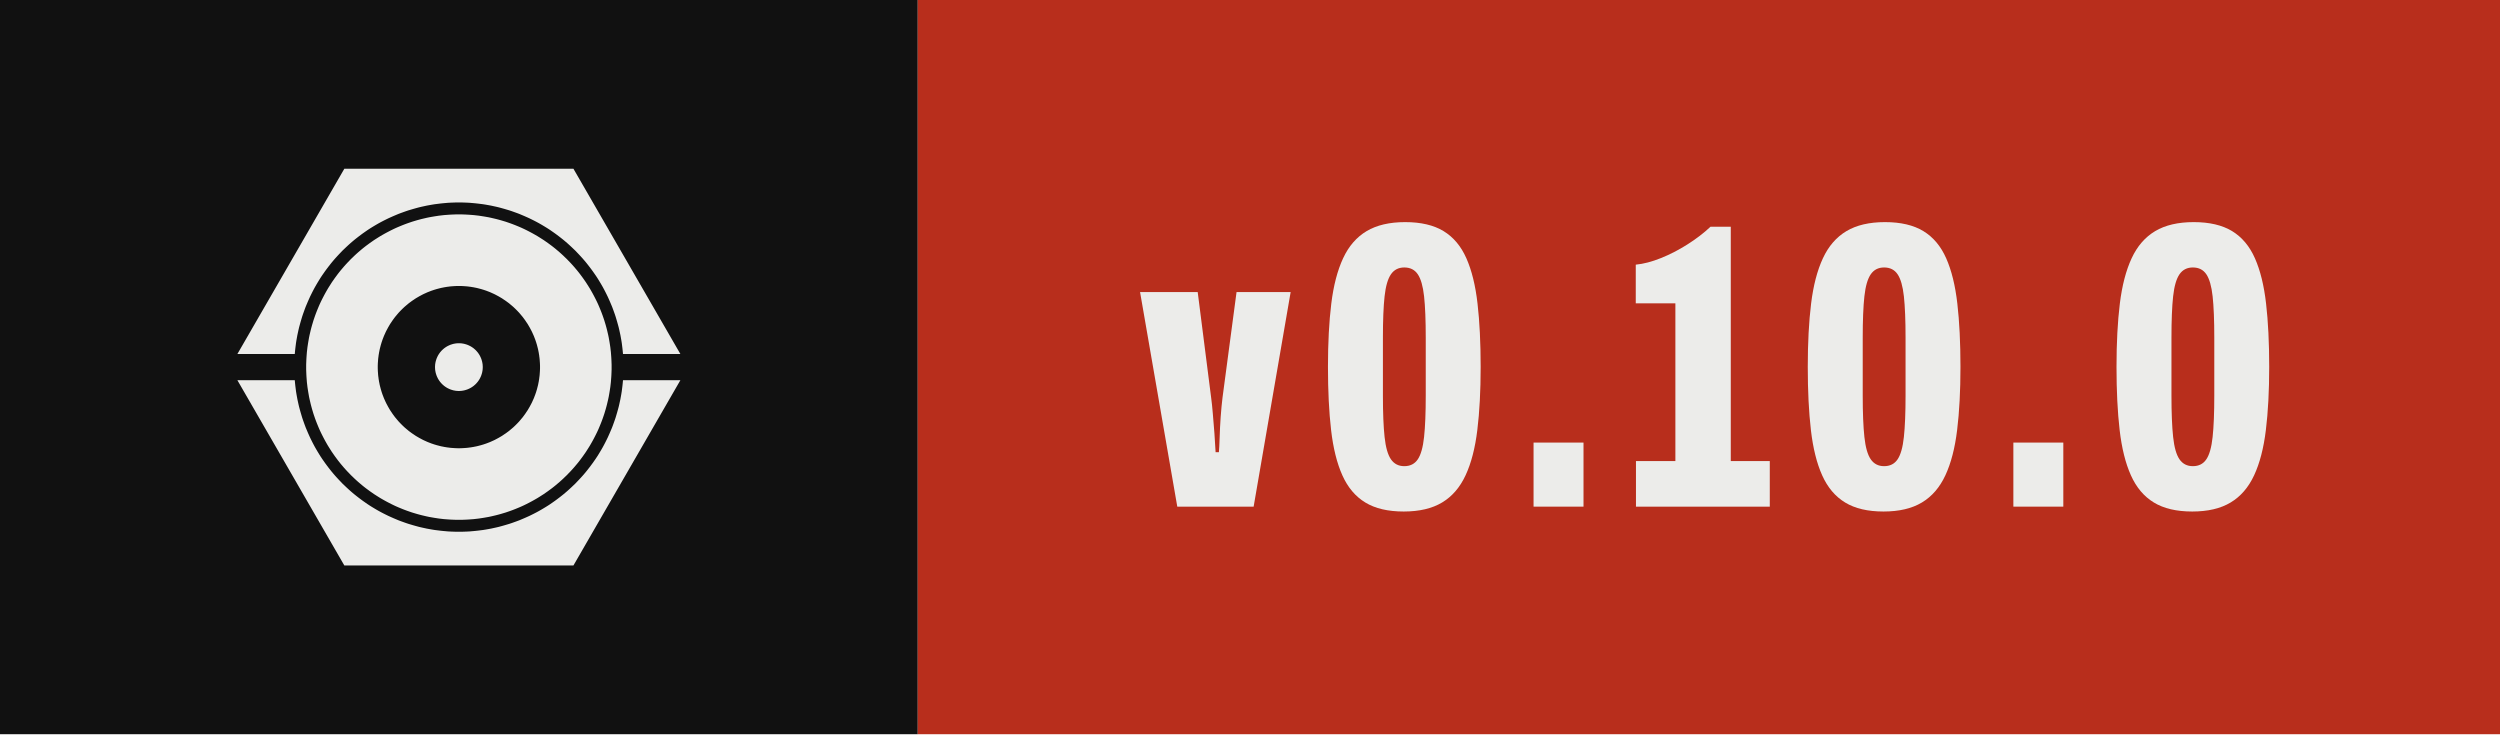
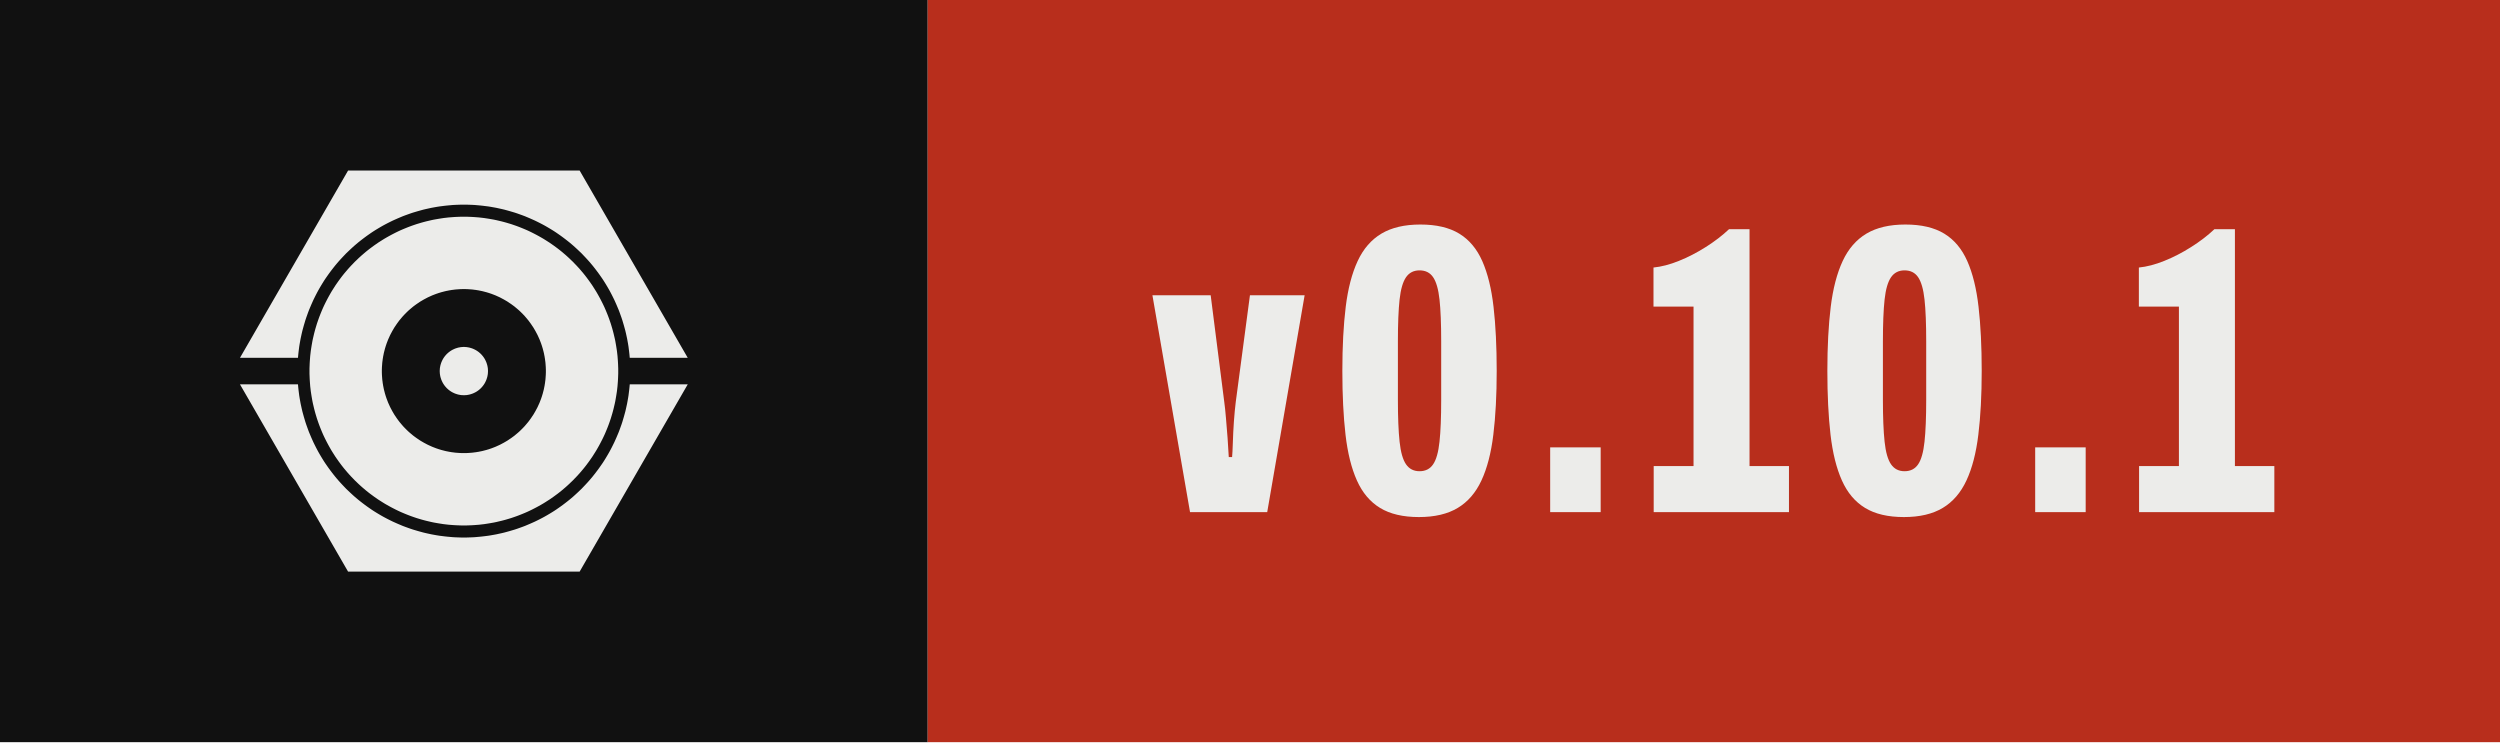
- <svg xmlns="http://www.w3.org/2000/svg" width="68.10" height="20.00" viewBox="0 0 68.10 20.00" role="img" aria-label="Version 0.10.0, released with Presswerk">
+ <svg xmlns="http://www.w3.org/2000/svg" width="67.37" height="20.00" viewBox="0 0 67.37 20.00" role="img" aria-label="Version 0.10.1, released with Presswerk">
  <style>@media (prefers-color-scheme: dark){.field{fill:#ECECEA}.icon{fill:#111111}}</style>
  <rect class="field" width="25.00" height="20" fill="#111111" />
-   <rect x="25.00" width="43.10" height="20" fill="#B82E1C" />
+   <rect x="25.00" width="42.37" height="20" fill="#B82E1C" />
  <path class="icon" d="M15.61,47.25L15.62,47.18L15.67,46.62L15.73,46.06L15.80,45.50L15.87,44.94L15.96,44.38L16.06,43.82L16.16,43.27L16.28,42.72L16.40,42.17L16.53,41.62L16.68,41.07L16.83,40.53L16.99,39.99L17.15,39.45L17.33,38.91L17.52,38.38L17.71,37.85L17.91,37.32L18.13,36.80L18.35,36.28L18.58,35.76L18.81,35.25L19.06,34.74L19.31,34.24L19.57,33.74L19.84,33.24L20.12,32.75L20.41,32.26L20.70,31.78L21.00,31.30L21.31,30.83L21.63,30.37L21.96,29.90L22.29,29.45L22.63,29.00L22.98,28.55L23.33,28.11L23.69,27.68L24.06,27.25L24.44,26.83L24.82,26.42L25.21,26.01L25.60,25.60L26.01,25.21L26.42,24.82L26.83,24.44L27.25,24.06L27.68,23.69L28.11,23.33L28.55,22.98L29.00,22.63L29.45,22.29L29.90,21.96L30.37,21.63L30.83,21.31L31.30,21.00L31.78,20.70L32.26,20.41L32.75,20.12L33.24,19.84L33.74,19.57L34.24,19.31L34.74,19.06L35.25,18.81L35.76,18.58L36.28,18.35L36.80,18.13L37.32,17.91L37.85,17.71L38.38,17.52L38.91,17.33L39.45,17.15L39.99,16.99L40.53,16.83L41.07,16.68L41.62,16.53L42.17,16.40L42.72,16.28L43.27,16.16L43.82,16.06L44.38,15.96L44.94,15.87L45.50,15.80L46.06,15.73L46.62,15.67L47.18,15.62L47.74,15.57L48.31,15.54L48.87,15.52L49.44,15.50L50.00,15.50L50.56,15.50L51.13,15.52L51.69,15.54L52.26,15.57L52.82,15.62L53.38,15.67L53.94,15.73L54.50,15.80L55.06,15.87L55.62,15.96L56.18,16.06L56.73,16.16L57.28,16.28L57.83,16.40L58.38,16.53L58.93,16.68L59.47,16.83L60.01,16.99L60.55,17.15L61.09,17.33L61.62,17.52L62.15,17.71L62.68,17.91L63.20,18.13L63.72,18.35L64.24,18.58L64.75,18.81L65.26,19.06L65.76,19.31L66.26,19.57L66.76,19.84L67.25,20.12L67.74,20.41L68.22,20.70L68.70,21.00L69.17,21.31L69.63,21.63L70.10,21.96L70.55,22.29L71.00,22.63L71.45,22.98L71.89,23.33L72.32,23.69L72.75,24.06L73.17,24.44L73.58,24.82L73.99,25.21L74.40,25.60L74.79,26.01L75.18,26.42L75.56,26.83L75.94,27.25L76.31,27.68L76.67,28.11L77.02,28.55L77.37,29.00L77.71,29.45L78.04,29.90L78.37,30.37L78.69,30.83L79.00,31.30L79.30,31.78L79.59,32.26L79.88,32.75L80.16,33.24L80.43,33.74L80.69,34.24L80.94,34.74L81.19,35.25L81.42,35.76L81.65,36.28L81.87,36.80L82.09,37.32L82.29,37.85L82.48,38.38L82.67,38.91L82.85,39.45L83.01,39.99L83.17,40.53L83.32,41.07L83.47,41.62L83.60,42.17L83.72,42.72L83.84,43.27L83.94,43.82L84.04,44.38L84.13,44.94L84.20,45.50L84.27,46.06L84.33,46.62L84.38,47.18L84.39,47.25L96.41,47.25L74.00,8.43L26.00,8.43L3.59,47.25ZM81.96,48.43L81.93,47.91L81.89,47.38L81.85,46.86L81.79,46.34L81.73,45.82L81.65,45.30L81.57,44.79L81.48,44.27L81.39,43.76L81.28,43.24L81.16,42.73L81.04,42.22L80.91,41.72L80.77,41.21L80.62,40.71L80.47,40.21L80.30,39.71L80.13,39.22L79.95,38.73L79.76,38.24L79.56,37.75L79.36,37.27L79.15,36.79L78.93,36.32L78.70,35.85L78.46,35.38L78.22,34.92L77.97,34.46L77.71,34.00L77.45,33.55L77.17,33.10L76.89,32.66L76.61,32.22L76.31,31.79L76.01,31.36L75.70,30.94L75.39,30.52L75.07,30.11L74.74,29.70L74.40,29.30L74.06,28.90L73.71,28.51L73.36,28.13L72.99,27.75L72.63,27.37L72.25,27.01L71.87,26.64L71.49,26.29L71.10,25.94L70.70,25.60L70.30,25.26L69.89,24.93L69.48,24.61L69.06,24.30L68.64,23.99L68.21,23.69L67.78,23.39L67.34,23.11L66.90,22.83L66.45,22.55L66.00,22.29L65.54,22.03L65.08,21.78L64.62,21.54L64.15,21.30L63.68,21.07L63.21,20.85L62.73,20.64L62.25,20.44L61.76,20.24L61.27,20.05L60.78,19.87L60.29,19.70L59.79,19.53L59.29,19.38L58.79,19.23L58.28,19.09L57.78,18.96L57.27,18.84L56.76,18.72L56.24,18.61L55.73,18.52L55.21,18.43L54.70,18.35L54.18,18.27L53.66,18.21L53.14,18.15L52.62,18.11L52.09,18.07L51.57,18.04L51.05,18.02L50.52,18.00L50.00,18.00L49.48,18.00L48.95,18.02L48.43,18.04L47.91,18.07L47.38,18.11L46.86,18.15L46.34,18.21L45.82,18.27L45.30,18.35L44.79,18.43L44.27,18.52L43.76,18.61L43.24,18.72L42.73,18.84L42.22,18.96L41.72,19.09L41.21,19.23L40.71,19.38L40.21,19.53L39.71,19.70L39.22,19.87L38.73,20.05L38.24,20.24L37.75,20.44L37.27,20.64L36.79,20.85L36.32,21.07L35.85,21.30L35.38,21.54L34.92,21.78L34.46,22.03L34.00,22.29L33.55,22.55L33.10,22.83L32.66,23.11L32.22,23.39L31.79,23.69L31.36,23.99L30.94,24.30L30.52,24.61L30.11,24.93L29.70,25.26L29.30,25.60L28.90,25.94L28.51,26.29L28.13,26.64L27.75,27.01L27.37,27.37L27.01,27.75L26.64,28.13L26.29,28.51L25.94,28.90L25.60,29.30L25.26,29.70L24.93,30.11L24.61,30.52L24.30,30.94L23.99,31.36L23.69,31.79L23.39,32.22L23.11,32.66L22.83,33.10L22.55,33.55L22.29,34.00L22.03,34.46L21.78,34.92L21.54,35.38L21.30,35.85L21.07,36.32L20.85,36.79L20.64,37.27L20.44,37.75L20.24,38.24L20.05,38.73L19.87,39.22L19.70,39.71L19.53,40.21L19.38,40.71L19.23,41.21L19.09,41.72L18.96,42.22L18.84,42.73L18.72,43.24L18.61,43.76L18.52,44.27L18.43,44.79L18.35,45.30L18.27,45.82L18.21,46.34L18.15,46.86L18.11,47.38L18.07,47.91L18.04,48.43L18.02,48.95L18.00,49.48L18.00,50.00L18.00,50.52L18.02,51.05L18.04,51.57L18.07,52.09L18.11,52.62L18.15,53.14L18.21,53.66L18.27,54.18L18.35,54.70L18.43,55.21L18.52,55.73L18.61,56.24L18.72,56.76L18.84,57.27L18.96,57.78L19.09,58.28L19.23,58.79L19.38,59.29L19.53,59.79L19.70,60.29L19.87,60.78L20.05,61.27L20.24,61.76L20.44,62.25L20.64,62.73L20.85,63.21L21.07,63.68L21.30,64.15L21.54,64.62L21.78,65.08L22.03,65.54L22.29,66.00L22.55,66.45L22.83,66.90L23.11,67.34L23.39,67.78L23.69,68.21L23.99,68.64L24.30,69.06L24.61,69.48L24.93,69.89L25.26,70.30L25.60,70.70L25.94,71.10L26.29,71.49L26.64,71.87L27.01,72.25L27.37,72.63L27.75,72.99L28.13,73.36L28.51,73.71L28.90,74.06L29.30,74.40L29.70,74.74L30.11,75.07L30.52,75.39L30.94,75.70L31.36,76.01L31.79,76.31L32.22,76.61L32.66,76.89L33.10,77.17L33.55,77.45L34.00,77.71L34.46,77.97L34.92,78.22L35.38,78.46L35.85,78.70L36.32,78.93L36.79,79.15L37.27,79.36L37.75,79.56L38.24,79.76L38.73,79.95L39.22,80.13L39.71,80.30L40.21,80.47L40.71,80.62L41.21,80.77L41.72,80.91L42.22,81.04L42.73,81.16L43.24,81.28L43.76,81.39L44.27,81.48L44.79,81.57L45.30,81.65L45.82,81.73L46.34,81.79L46.86,81.85L47.38,81.89L47.91,81.93L48.43,81.96L48.95,81.98L49.48,82.00L50.00,82.00L50.52,82.00L51.05,81.98L51.57,81.96L52.09,81.93L52.62,81.89L53.14,81.85L53.66,81.79L54.18,81.73L54.70,81.65L55.21,81.57L55.73,81.48L56.24,81.39L56.76,81.28L57.27,81.16L57.78,81.04L58.28,80.91L58.79,80.77L59.29,80.62L59.79,80.47L60.29,80.30L60.78,80.13L61.27,79.95L61.76,79.76L62.25,79.56L62.73,79.36L63.21,79.15L63.68,78.93L64.15,78.70L64.62,78.46L65.08,78.22L65.54,77.97L66.00,77.71L66.45,77.45L66.90,77.17L67.34,76.89L67.78,76.61L68.21,76.31L68.64,76.01L69.06,75.70L69.48,75.39L69.89,75.07L70.30,74.74L70.70,74.40L71.10,74.06L71.49,73.71L71.87,73.36L72.25,72.99L72.63,72.63L72.99,72.25L73.36,71.87L73.71,71.49L74.06,71.10L74.40,70.70L74.74,70.30L75.07,69.89L75.39,69.48L75.70,69.06L76.01,68.64L76.31,68.21L76.61,67.78L76.89,67.34L77.17,66.90L77.45,66.45L77.71,66.00L77.97,65.54L78.22,65.08L78.46,64.62L78.70,64.15L78.93,63.68L79.15,63.21L79.36,62.73L79.56,62.25L79.76,61.76L79.95,61.27L80.13,60.78L80.30,60.29L80.47,59.79L80.62,59.29L80.77,58.79L80.91,58.28L81.04,57.78L81.16,57.27L81.28,56.76L81.39,56.24L81.48,55.73L81.57,55.21L81.65,54.70L81.73,54.18L81.79,53.66L81.85,53.14L81.89,52.62L81.93,52.09L81.96,51.57L81.98,51.05L82.00,50.52L82.00,50.00L82.00,49.48L81.98,48.95ZM66.98,50.83L66.96,51.11L66.94,51.39L66.92,51.67L66.89,51.94L66.85,52.22L66.82,52.49L66.77,52.77L66.73,53.04L66.67,53.32L66.62,53.59L66.56,53.86L66.49,54.13L66.42,54.40L66.35,54.67L66.27,54.93L66.19,55.20L66.10,55.46L66.01,55.73L65.91,55.99L65.81,56.25L65.71,56.51L65.60,56.76L65.48,57.02L65.37,57.27L65.25,57.52L65.12,57.77L64.99,58.01L64.86,58.26L64.72,58.50L64.58,58.74L64.44,58.98L64.29,59.21L64.13,59.44L63.98,59.67L63.82,59.90L63.65,60.13L63.49,60.35L63.32,60.57L63.14,60.78L62.96,61.00L62.78,61.21L62.60,61.42L62.41,61.62L62.22,61.82L62.02,62.02L61.82,62.22L61.62,62.41L61.42,62.60L61.21,62.78L61.00,62.96L60.78,63.14L60.57,63.32L60.35,63.49L60.13,63.65L59.90,63.82L59.67,63.98L59.44,64.13L59.21,64.29L58.98,64.44L58.74,64.58L58.50,64.72L58.26,64.86L58.01,64.99L57.77,65.12L57.52,65.25L57.27,65.37L57.02,65.48L56.76,65.60L56.51,65.71L56.25,65.81L55.99,65.91L55.73,66.01L55.46,66.10L55.20,66.19L54.93,66.27L54.67,66.35L54.40,66.42L54.13,66.49L53.86,66.56L53.59,66.62L53.32,66.67L53.04,66.73L52.77,66.77L52.49,66.82L52.22,66.85L51.94,66.89L51.67,66.92L51.39,66.94L51.11,66.96L50.83,66.98L50.56,66.99L50.28,67.00L50.00,67.00L49.72,67.00L49.44,66.99L49.17,66.98L48.89,66.96L48.61,66.94L48.33,66.92L48.06,66.89L47.78,66.85L47.51,66.82L47.23,66.77L46.96,66.73L46.68,66.67L46.41,66.62L46.14,66.56L45.87,66.49L45.60,66.42L45.33,66.35L45.07,66.27L44.80,66.19L44.54,66.10L44.27,66.01L44.01,65.91L43.75,65.81L43.49,65.71L43.24,65.60L42.98,65.48L42.73,65.37L42.48,65.25L42.23,65.12L41.99,64.99L41.74,64.86L41.50,64.72L41.26,64.58L41.02,64.44L40.79,64.29L40.56,64.13L40.33,63.98L40.10,63.82L39.87,63.65L39.65,63.49L39.43,63.32L39.22,63.14L39.00,62.96L38.79,62.78L38.58,62.60L38.38,62.41L38.18,62.22L37.98,62.02L37.78,61.82L37.59,61.62L37.40,61.42L37.22,61.21L37.04,61.00L36.86,60.78L36.68,60.57L36.51,60.35L36.35,60.13L36.18,59.90L36.02,59.67L35.87,59.44L35.71,59.21L35.56,58.98L35.42,58.74L35.28,58.50L35.14,58.26L35.01,58.01L34.88,57.77L34.75,57.52L34.63,57.27L34.52,57.02L34.40,56.76L34.29,56.51L34.19,56.25L34.09,55.99L33.99,55.73L33.90,55.46L33.81,55.20L33.73,54.93L33.65,54.67L33.58,54.40L33.51,54.13L33.44,53.86L33.38,53.59L33.33,53.32L33.27,53.04L33.23,52.77L33.18,52.49L33.15,52.22L33.11,51.94L33.08,51.67L33.06,51.39L33.04,51.11L33.02,50.83L33.01,50.56L33.00,50.28L33.00,50.00L33.00,49.72L33.01,49.44L33.02,49.17L33.04,48.89L33.06,48.61L33.08,48.33L33.11,48.06L33.15,47.78L33.18,47.51L33.23,47.23L33.27,46.96L33.33,46.68L33.38,46.41L33.44,46.14L33.51,45.87L33.58,45.60L33.65,45.33L33.73,45.07L33.81,44.80L33.90,44.54L33.99,44.27L34.09,44.01L34.19,43.75L34.29,43.49L34.40,43.24L34.52,42.98L34.63,42.73L34.75,42.48L34.88,42.23L35.01,41.99L35.14,41.74L35.28,41.50L35.42,41.26L35.56,41.02L35.71,40.79L35.87,40.56L36.02,40.33L36.18,40.10L36.35,39.87L36.51,39.65L36.68,39.43L36.86,39.22L37.04,39.00L37.22,38.79L37.40,38.58L37.59,38.38L37.78,38.18L37.98,37.98L38.18,37.78L38.38,37.59L38.58,37.40L38.79,37.22L39.00,37.04L39.22,36.86L39.43,36.68L39.65,36.51L39.87,36.35L40.10,36.18L40.33,36.02L40.56,35.87L40.79,35.71L41.02,35.56L41.26,35.42L41.50,35.28L41.74,35.14L41.99,35.01L42.23,34.88L42.48,34.75L42.73,34.63L42.98,34.52L43.24,34.40L43.49,34.29L43.75,34.19L44.01,34.09L44.27,33.99L44.54,33.90L44.80,33.81L45.07,33.73L45.33,33.65L45.60,33.58L45.87,33.51L46.14,33.44L46.41,33.38L46.68,33.33L46.96,33.27L47.23,33.23L47.51,33.18L47.78,33.15L48.06,33.11L48.33,33.08L48.61,33.06L48.89,33.04L49.17,33.02L49.44,33.01L49.72,33.00L50.00,33.00L50.28,33.00L50.56,33.01L50.83,33.02L51.11,33.04L51.39,33.06L51.67,33.08L51.94,33.11L52.22,33.15L52.49,33.18L52.77,33.23L53.04,33.27L53.32,33.33L53.59,33.38L53.86,33.44L54.13,33.51L54.40,33.58L54.67,33.65L54.93,33.73L55.20,33.81L55.46,33.90L55.73,33.99L55.99,34.09L56.25,34.19L56.51,34.29L56.76,34.40L57.02,34.52L57.27,34.63L57.52,34.75L57.77,34.88L58.01,35.01L58.26,35.14L58.50,35.28L58.74,35.42L58.98,35.56L59.21,35.71L59.44,35.87L59.67,36.02L59.90,36.18L60.13,36.35L60.35,36.51L60.57,36.68L60.78,36.86L61.00,37.04L61.21,37.22L61.42,37.40L61.62,37.59L61.82,37.78L62.02,37.98L62.22,38.18L62.41,38.38L62.60,38.58L62.78,38.79L62.96,39.00L63.14,39.22L63.32,39.43L63.49,39.65L63.65,39.87L63.82,40.10L63.98,40.33L64.13,40.56L64.29,40.79L64.44,41.02L64.58,41.26L64.72,41.50L64.86,41.74L64.99,41.99L65.12,42.23L65.25,42.48L65.37,42.73L65.48,42.98L65.60,43.24L65.71,43.49L65.81,43.75L65.91,44.01L66.01,44.27L66.10,44.54L66.19,44.80L66.27,45.07L66.35,45.33L66.42,45.60L66.49,45.87L66.56,46.14L66.62,46.41L66.67,46.68L66.73,46.96L66.77,47.23L66.82,47.51L66.85,47.78L66.89,48.06L66.92,48.33L66.94,48.61L66.96,48.89L66.98,49.17L66.99,49.44L67.00,49.72L67.00,50.00L67.00,50.28L66.99,50.56ZM55.00,49.84L54.99,49.75L54.99,49.67L54.98,49.59L54.98,49.51L54.97,49.43L54.96,49.35L54.95,49.27L54.93,49.19L54.92,49.10L54.90,49.02L54.89,48.94L54.87,48.86L54.85,48.79L54.83,48.71L54.81,48.63L54.78,48.55L54.76,48.47L54.73,48.39L54.71,48.32L54.68,48.24L54.65,48.16L54.62,48.09L54.59,48.01L54.55,47.94L54.52,47.86L54.48,47.79L54.45,47.72L54.41,47.64L54.37,47.57L54.33,47.50L54.29,47.43L54.25,47.36L54.20,47.29L54.16,47.22L54.11,47.15L54.06,47.09L54.02,47.02L53.97,46.96L53.92,46.89L53.87,46.83L53.81,46.77L53.76,46.70L53.70,46.64L53.65,46.58L53.59,46.52L53.54,46.46L53.48,46.41L53.42,46.35L53.36,46.30L53.30,46.24L53.23,46.19L53.17,46.13L53.11,46.08L53.04,46.03L52.98,45.98L52.91,45.94L52.85,45.89L52.78,45.84L52.71,45.80L52.64,45.75L52.57,45.71L52.50,45.67L52.43,45.63L52.36,45.59L52.28,45.55L52.21,45.52L52.14,45.48L52.06,45.45L51.99,45.41L51.91,45.38L51.84,45.35L51.76,45.32L51.68,45.29L51.61,45.27L51.53,45.24L51.45,45.22L51.37,45.19L51.29,45.17L51.21,45.15L51.14,45.13L51.06,45.11L50.98,45.10L50.90,45.08L50.81,45.07L50.73,45.05L50.65,45.04L50.57,45.03L50.49,45.02L50.41,45.02L50.33,45.01L50.25,45.01L50.16,45.00L50.08,45.00L50.00,45.00L49.92,45.00L49.84,45.00L49.75,45.01L49.67,45.01L49.59,45.02L49.51,45.02L49.43,45.03L49.35,45.04L49.27,45.05L49.19,45.07L49.10,45.08L49.02,45.10L48.94,45.11L48.86,45.13L48.79,45.15L48.71,45.17L48.63,45.19L48.55,45.22L48.47,45.24L48.39,45.27L48.32,45.29L48.24,45.32L48.16,45.35L48.09,45.38L48.01,45.41L47.94,45.45L47.86,45.48L47.79,45.52L47.72,45.55L47.64,45.59L47.57,45.63L47.50,45.67L47.43,45.71L47.36,45.75L47.29,45.80L47.22,45.84L47.15,45.89L47.09,45.94L47.02,45.98L46.96,46.03L46.89,46.08L46.83,46.13L46.77,46.19L46.70,46.24L46.64,46.30L46.58,46.35L46.52,46.41L46.46,46.46L46.41,46.52L46.35,46.58L46.30,46.64L46.24,46.70L46.19,46.77L46.13,46.83L46.08,46.89L46.03,46.96L45.98,47.02L45.94,47.09L45.89,47.15L45.84,47.22L45.80,47.29L45.75,47.36L45.71,47.43L45.67,47.50L45.63,47.57L45.59,47.64L45.55,47.72L45.52,47.79L45.48,47.86L45.45,47.94L45.41,48.01L45.38,48.09L45.35,48.16L45.32,48.24L45.29,48.32L45.27,48.39L45.24,48.47L45.22,48.55L45.19,48.63L45.17,48.71L45.15,48.79L45.13,48.86L45.11,48.94L45.10,49.02L45.08,49.10L45.07,49.19L45.05,49.27L45.04,49.35L45.03,49.43L45.02,49.51L45.02,49.59L45.01,49.67L45.01,49.75L45.00,49.84L45.00,49.92L45.00,50.00L45.00,50.08L45.00,50.16L45.01,50.25L45.01,50.33L45.02,50.41L45.02,50.49L45.03,50.57L45.04,50.65L45.05,50.73L45.07,50.81L45.08,50.90L45.10,50.98L45.11,51.06L45.13,51.14L45.15,51.21L45.17,51.29L45.19,51.37L45.22,51.45L45.24,51.53L45.27,51.61L45.29,51.68L45.32,51.76L45.35,51.84L45.38,51.91L45.41,51.99L45.45,52.06L45.48,52.14L45.52,52.21L45.55,52.28L45.59,52.36L45.63,52.43L45.67,52.50L45.71,52.57L45.75,52.64L45.80,52.71L45.84,52.78L45.89,52.85L45.94,52.91L45.98,52.98L46.03,53.04L46.08,53.11L46.13,53.17L46.19,53.23L46.24,53.30L46.30,53.36L46.35,53.42L46.41,53.48L46.46,53.54L46.52,53.59L46.58,53.65L46.64,53.70L46.70,53.76L46.77,53.81L46.83,53.87L46.89,53.92L46.96,53.97L47.02,54.02L47.09,54.06L47.15,54.11L47.22,54.16L47.29,54.20L47.36,54.25L47.43,54.29L47.50,54.33L47.57,54.37L47.64,54.41L47.72,54.45L47.79,54.48L47.86,54.52L47.94,54.55L48.01,54.59L48.09,54.62L48.16,54.65L48.24,54.68L48.32,54.71L48.39,54.73L48.47,54.76L48.55,54.78L48.63,54.81L48.71,54.83L48.79,54.85L48.86,54.87L48.94,54.89L49.02,54.90L49.10,54.92L49.19,54.93L49.27,54.95L49.35,54.96L49.43,54.97L49.51,54.98L49.59,54.98L49.67,54.99L49.75,54.99L49.84,55.00L49.92,55.00L50.00,55.00L50.08,55.00L50.16,55.00L50.25,54.99L50.33,54.99L50.41,54.98L50.49,54.98L50.57,54.97L50.65,54.96L50.73,54.95L50.81,54.93L50.90,54.92L50.98,54.90L51.06,54.89L51.14,54.87L51.21,54.85L51.29,54.83L51.37,54.81L51.45,54.78L51.53,54.76L51.61,54.73L51.68,54.71L51.76,54.68L51.84,54.65L51.91,54.62L51.99,54.59L52.06,54.55L52.14,54.52L52.21,54.48L52.28,54.45L52.36,54.41L52.43,54.37L52.50,54.33L52.57,54.29L52.64,54.25L52.71,54.20L52.78,54.16L52.85,54.11L52.91,54.06L52.98,54.02L53.04,53.97L53.11,53.92L53.17,53.87L53.23,53.81L53.30,53.76L53.36,53.70L53.42,53.65L53.48,53.59L53.54,53.54L53.59,53.48L53.65,53.42L53.70,53.36L53.76,53.30L53.81,53.23L53.87,53.17L53.92,53.11L53.97,53.04L54.02,52.98L54.06,52.91L54.11,52.85L54.16,52.78L54.20,52.71L54.25,52.64L54.29,52.57L54.33,52.50L54.37,52.43L54.41,52.36L54.45,52.28L54.48,52.21L54.52,52.14L54.55,52.06L54.59,51.99L54.62,51.91L54.65,51.84L54.68,51.76L54.71,51.68L54.73,51.61L54.76,51.53L54.78,51.45L54.81,51.37L54.83,51.29L54.85,51.21L54.87,51.14L54.89,51.06L54.90,50.98L54.92,50.90L54.93,50.81L54.95,50.73L54.96,50.65L54.97,50.57L54.98,50.49L54.98,50.41L54.99,50.33L54.99,50.25L55.00,50.16L55.00,50.08L55.00,50.00L55.00,49.92ZM84.39,52.75L84.38,52.82L84.33,53.38L84.27,53.94L84.20,54.50L84.13,55.06L84.04,55.62L83.94,56.18L83.84,56.73L83.72,57.28L83.60,57.83L83.47,58.38L83.32,58.93L83.17,59.47L83.01,60.01L82.85,60.55L82.67,61.09L82.48,61.62L82.29,62.15L82.09,62.68L81.87,63.20L81.65,63.72L81.42,64.24L81.19,64.75L80.94,65.26L80.69,65.76L80.43,66.26L80.16,66.76L79.88,67.25L79.59,67.74L79.30,68.22L79.00,68.70L78.69,69.17L78.37,69.63L78.04,70.10L77.71,70.55L77.37,71.00L77.02,71.45L76.67,71.89L76.31,72.32L75.94,72.75L75.56,73.17L75.18,73.58L74.79,73.99L74.40,74.40L73.99,74.79L73.58,75.18L73.17,75.56L72.75,75.94L72.32,76.31L71.89,76.67L71.45,77.02L71.00,77.37L70.55,77.71L70.10,78.04L69.63,78.37L69.17,78.69L68.70,79.00L68.22,79.30L67.74,79.59L67.25,79.88L66.76,80.16L66.26,80.43L65.76,80.69L65.26,80.94L64.75,81.19L64.24,81.42L63.72,81.65L63.20,81.87L62.68,82.09L62.15,82.29L61.62,82.48L61.09,82.67L60.55,82.85L60.01,83.01L59.47,83.17L58.93,83.32L58.38,83.47L57.83,83.60L57.28,83.72L56.73,83.84L56.18,83.94L55.62,84.04L55.06,84.13L54.50,84.20L53.94,84.27L53.38,84.33L52.82,84.38L52.26,84.43L51.69,84.46L51.13,84.48L50.56,84.50L50.00,84.50L49.44,84.50L48.87,84.48L48.31,84.46L47.74,84.43L47.18,84.38L46.62,84.33L46.06,84.27L45.50,84.20L44.94,84.13L44.38,84.04L43.82,83.94L43.27,83.84L42.72,83.72L42.17,83.60L41.62,83.47L41.07,83.32L40.53,83.17L39.99,83.01L39.45,82.85L38.91,82.67L38.38,82.48L37.85,82.29L37.32,82.09L36.80,81.87L36.28,81.65L35.76,81.42L35.25,81.19L34.74,80.94L34.24,80.69L33.74,80.43L33.24,80.16L32.75,79.88L32.26,79.59L31.78,79.30L31.30,79.00L30.83,78.69L30.37,78.37L29.90,78.04L29.45,77.71L29.00,77.37L28.55,77.02L28.11,76.67L27.68,76.31L27.25,75.94L26.83,75.56L26.42,75.18L26.01,74.79L25.60,74.40L25.21,73.99L24.82,73.58L24.44,73.17L24.06,72.75L23.69,72.32L23.33,71.89L22.98,71.45L22.63,71.00L22.29,70.55L21.96,70.10L21.63,69.63L21.31,69.17L21.00,68.70L20.70,68.22L20.41,67.74L20.12,67.25L19.84,66.76L19.57,66.26L19.31,65.76L19.06,65.26L18.81,64.75L18.58,64.24L18.35,63.72L18.13,63.20L17.91,62.68L17.71,62.15L17.52,61.62L17.33,61.09L17.15,60.55L16.99,60.01L16.83,59.47L16.68,58.93L16.53,58.38L16.40,57.83L16.28,57.28L16.16,56.73L16.06,56.18L15.96,55.62L15.87,55.06L15.80,54.50L15.73,53.94L15.67,53.38L15.62,52.82L15.61,52.75L3.59,52.75L26.00,91.57L74.00,91.57L96.41,52.75Z" fill="#ECECEA" fill-rule="evenodd" transform="translate(6.00,3.50) scale(0.13)" />
  <path d="M9.65 68.60 0.50 15.85H14.67L17.98 41.85Q18.18 43.27 18.38 45.65Q18.58 48.02 18.78 50.56Q18.97 53.10 19.07 55.21H19.88Q19.98 54.12 20.06 51.70Q20.13 49.28 20.32 46.53Q20.52 43.79 20.77 41.80L24.22 15.85H37.52L28.42 68.60Z" fill="#ECECEA" transform="translate(31.00,6.20) scale(0.1108)" />
  <path d="M21.18 69.80Q15.38 69.80 11.74 67.58Q8.10 65.37 6.10 60.90Q4.10 56.44 3.33 49.77Q2.56 43.10 2.56 34.25Q2.56 25.34 3.38 18.67Q4.20 12.01 6.28 7.54Q8.35 3.08 12.07 0.86Q15.79 -1.35 21.54 -1.35Q27.34 -1.35 30.98 0.86Q34.62 3.08 36.59 7.54Q38.57 12.01 39.33 18.67Q40.10 25.34 40.10 34.25Q40.10 43.10 39.28 49.77Q38.47 56.44 36.39 60.90Q34.31 65.37 30.62 67.58Q26.93 69.80 21.18 69.80ZM21.33 58.65Q23.51 58.65 24.64 56.97Q25.78 55.30 26.19 51.47Q26.60 47.65 26.60 41.29V27.10Q26.60 20.64 26.19 16.89Q25.78 13.15 24.64 11.47Q23.51 9.80 21.33 9.80Q19.21 9.80 18.05 11.47Q16.89 13.15 16.48 16.89Q16.07 20.64 16.07 27.10V41.29Q16.07 47.65 16.48 51.47Q16.89 55.30 18.05 56.97Q19.21 58.65 21.33 58.65Z" fill="#ECECEA" transform="translate(35.89,6.20) scale(0.1108)" />
  <path d="M4.46 68.60V52.85H16.74V68.60Z" fill="#ECECEA" transform="translate(41.28,6.20) scale(0.1108)" />
  <path d="M2.47 68.60V57.39H12.16V18.62H2.42V9.11Q5.29 8.83 8.59 7.50Q11.89 6.18 15.11 4.14Q18.33 2.11 20.79 -0.21H25.78V57.39H35.37V68.60Z" fill="#ECECEA" transform="translate(44.29,6.20) scale(0.1108)" />
  <path d="M21.18 69.80Q15.38 69.80 11.74 67.58Q8.10 65.37 6.10 60.90Q4.10 56.44 3.33 49.77Q2.56 43.10 2.56 34.25Q2.56 25.34 3.38 18.67Q4.20 12.01 6.28 7.54Q8.35 3.08 12.07 0.86Q15.79 -1.35 21.54 -1.35Q27.34 -1.35 30.98 0.86Q34.62 3.08 36.59 7.54Q38.57 12.01 39.33 18.67Q40.10 25.34 40.10 34.25Q40.10 43.10 39.28 49.77Q38.47 56.44 36.39 60.90Q34.31 65.37 30.62 67.58Q26.93 69.80 21.18 69.80ZM21.33 58.65Q23.51 58.65 24.64 56.97Q25.78 55.30 26.19 51.47Q26.60 47.65 26.60 41.29V27.10Q26.60 20.64 26.19 16.89Q25.78 13.15 24.64 11.47Q23.51 9.80 21.33 9.80Q19.21 9.80 18.05 11.47Q16.89 13.15 16.48 16.89Q16.07 20.64 16.07 27.10V41.29Q16.07 47.65 16.48 51.47Q16.89 55.30 18.05 56.97Q19.21 58.65 21.33 58.65Z" fill="#ECECEA" transform="translate(48.96,6.20) scale(0.1108)" />
  <path d="M4.46 68.60V52.85H16.74V68.60Z" fill="#ECECEA" transform="translate(54.35,6.20) scale(0.1108)" />
-   <path d="M21.18 69.80Q15.38 69.80 11.74 67.58Q8.10 65.37 6.10 60.90Q4.10 56.44 3.33 49.77Q2.56 43.10 2.56 34.25Q2.56 25.34 3.38 18.67Q4.20 12.01 6.28 7.54Q8.35 3.08 12.07 0.86Q15.79 -1.35 21.54 -1.35Q27.34 -1.35 30.98 0.86Q34.62 3.08 36.59 7.54Q38.57 12.01 39.33 18.67Q40.10 25.34 40.10 34.25Q40.10 43.10 39.28 49.77Q38.47 56.44 36.39 60.90Q34.31 65.37 30.62 67.58Q26.93 69.80 21.18 69.80ZM21.33 58.65Q23.51 58.65 24.64 56.97Q25.78 55.30 26.19 51.47Q26.60 47.65 26.60 41.29V27.10Q26.60 20.64 26.19 16.89Q25.78 13.15 24.64 11.47Q23.51 9.80 21.33 9.80Q19.21 9.80 18.05 11.47Q16.89 13.15 16.48 16.89Q16.07 20.64 16.07 27.10V41.29Q16.07 47.65 16.48 51.47Q16.89 55.30 18.05 56.97Q19.21 58.65 21.33 58.65Z" fill="#ECECEA" transform="translate(57.37,6.20) scale(0.1108)" />
+   <path d="M2.47 68.60V57.39H12.16V18.62H2.42V9.11Q5.29 8.83 8.59 7.50Q11.89 6.18 15.11 4.14Q18.33 2.11 20.79 -0.21H25.78V57.39H35.37V68.60Z" fill="#ECECEA" transform="translate(57.37,6.20) scale(0.1108)" />
</svg>
